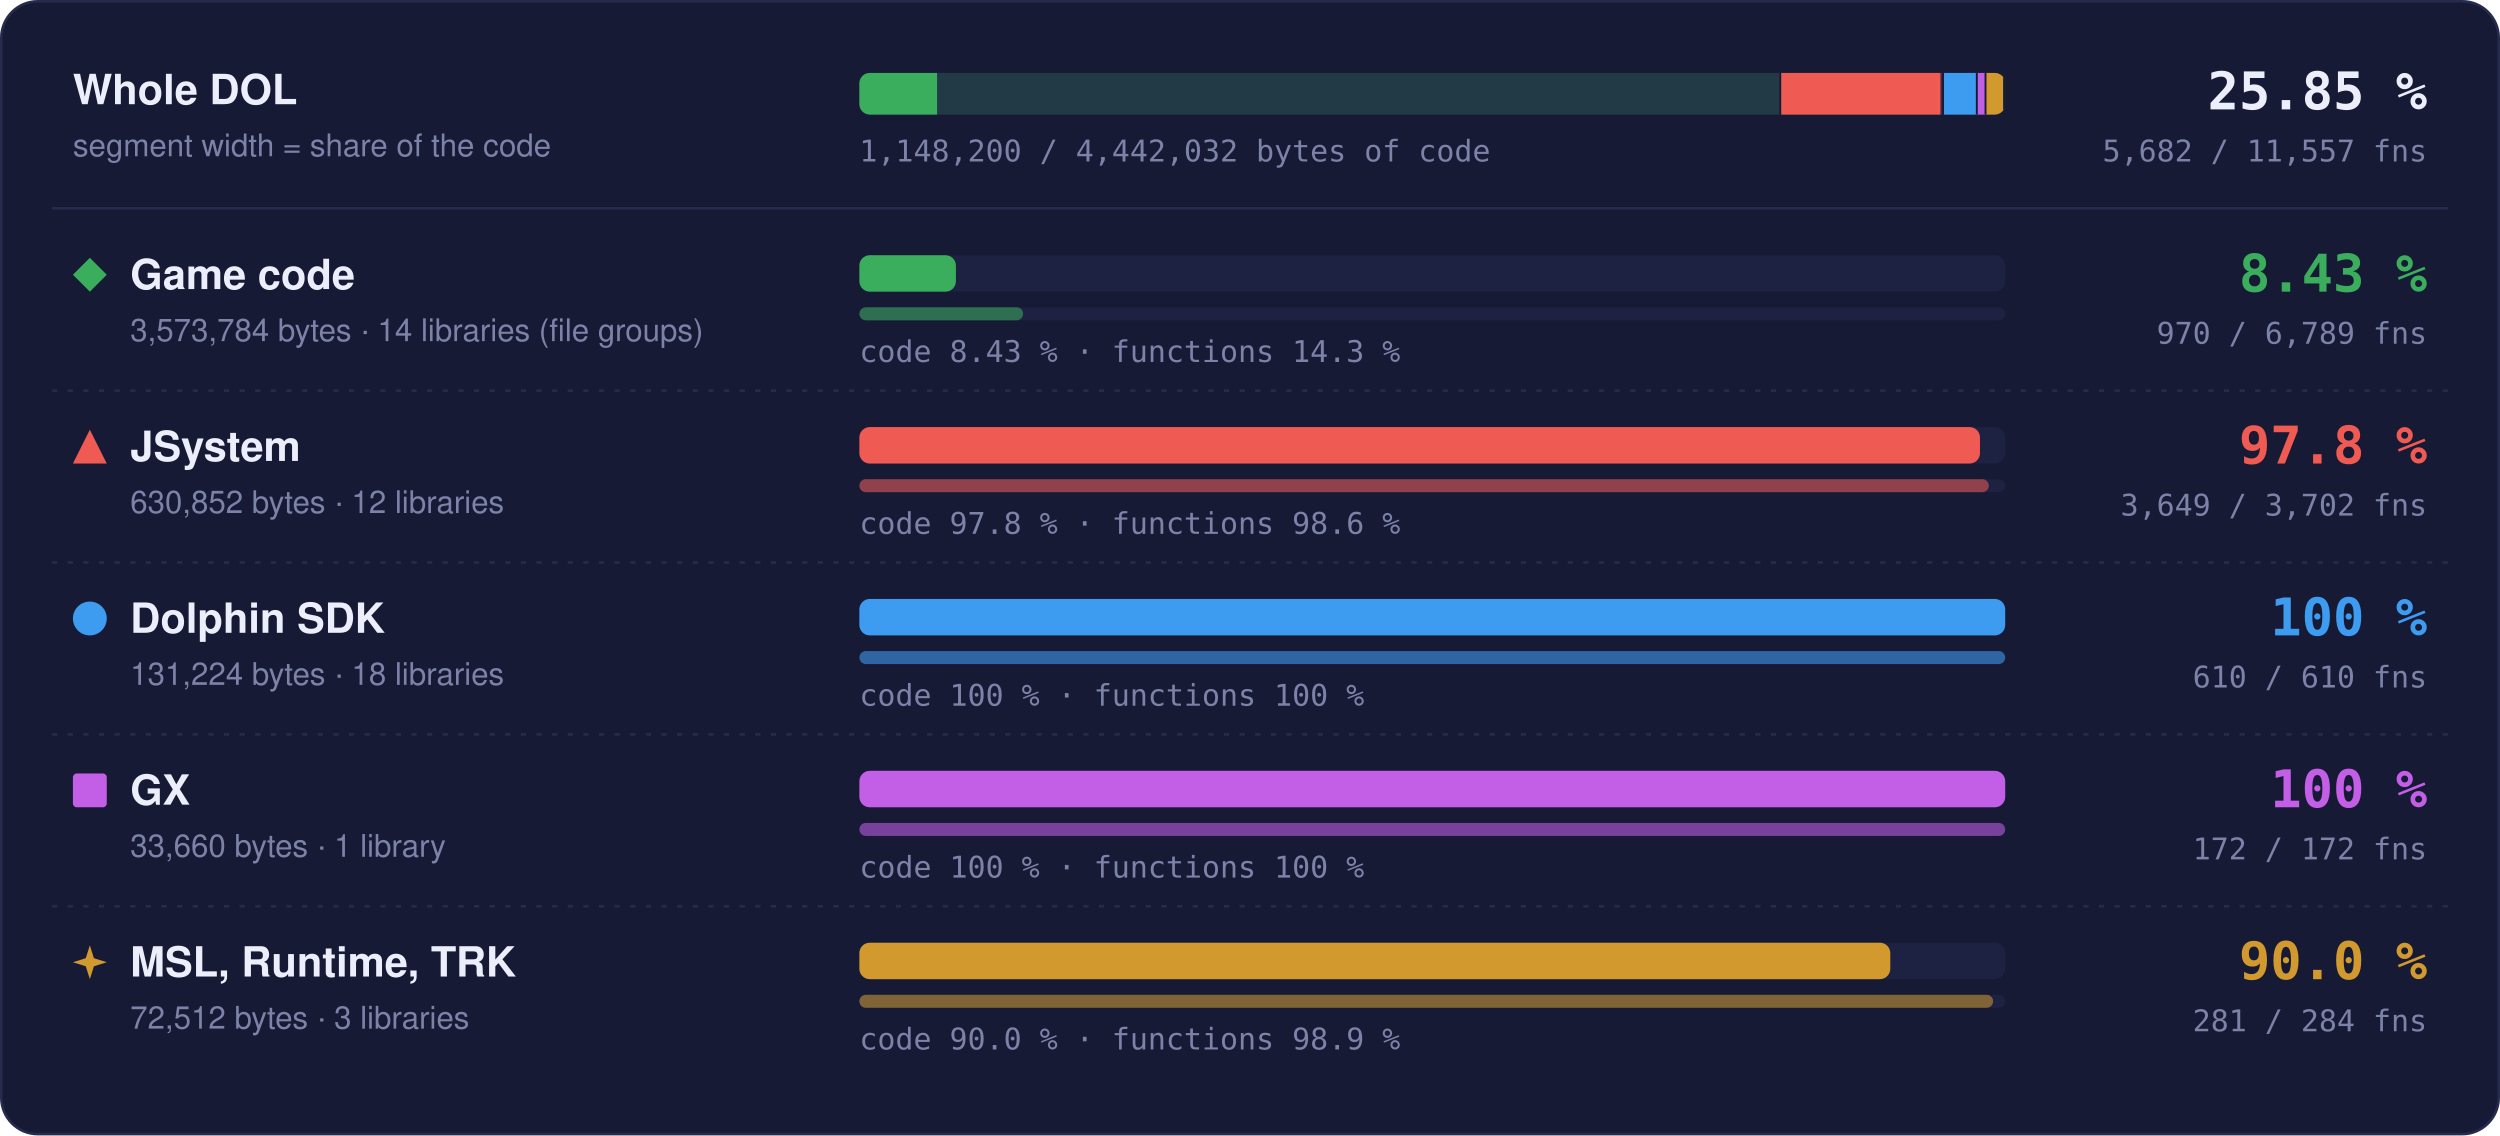
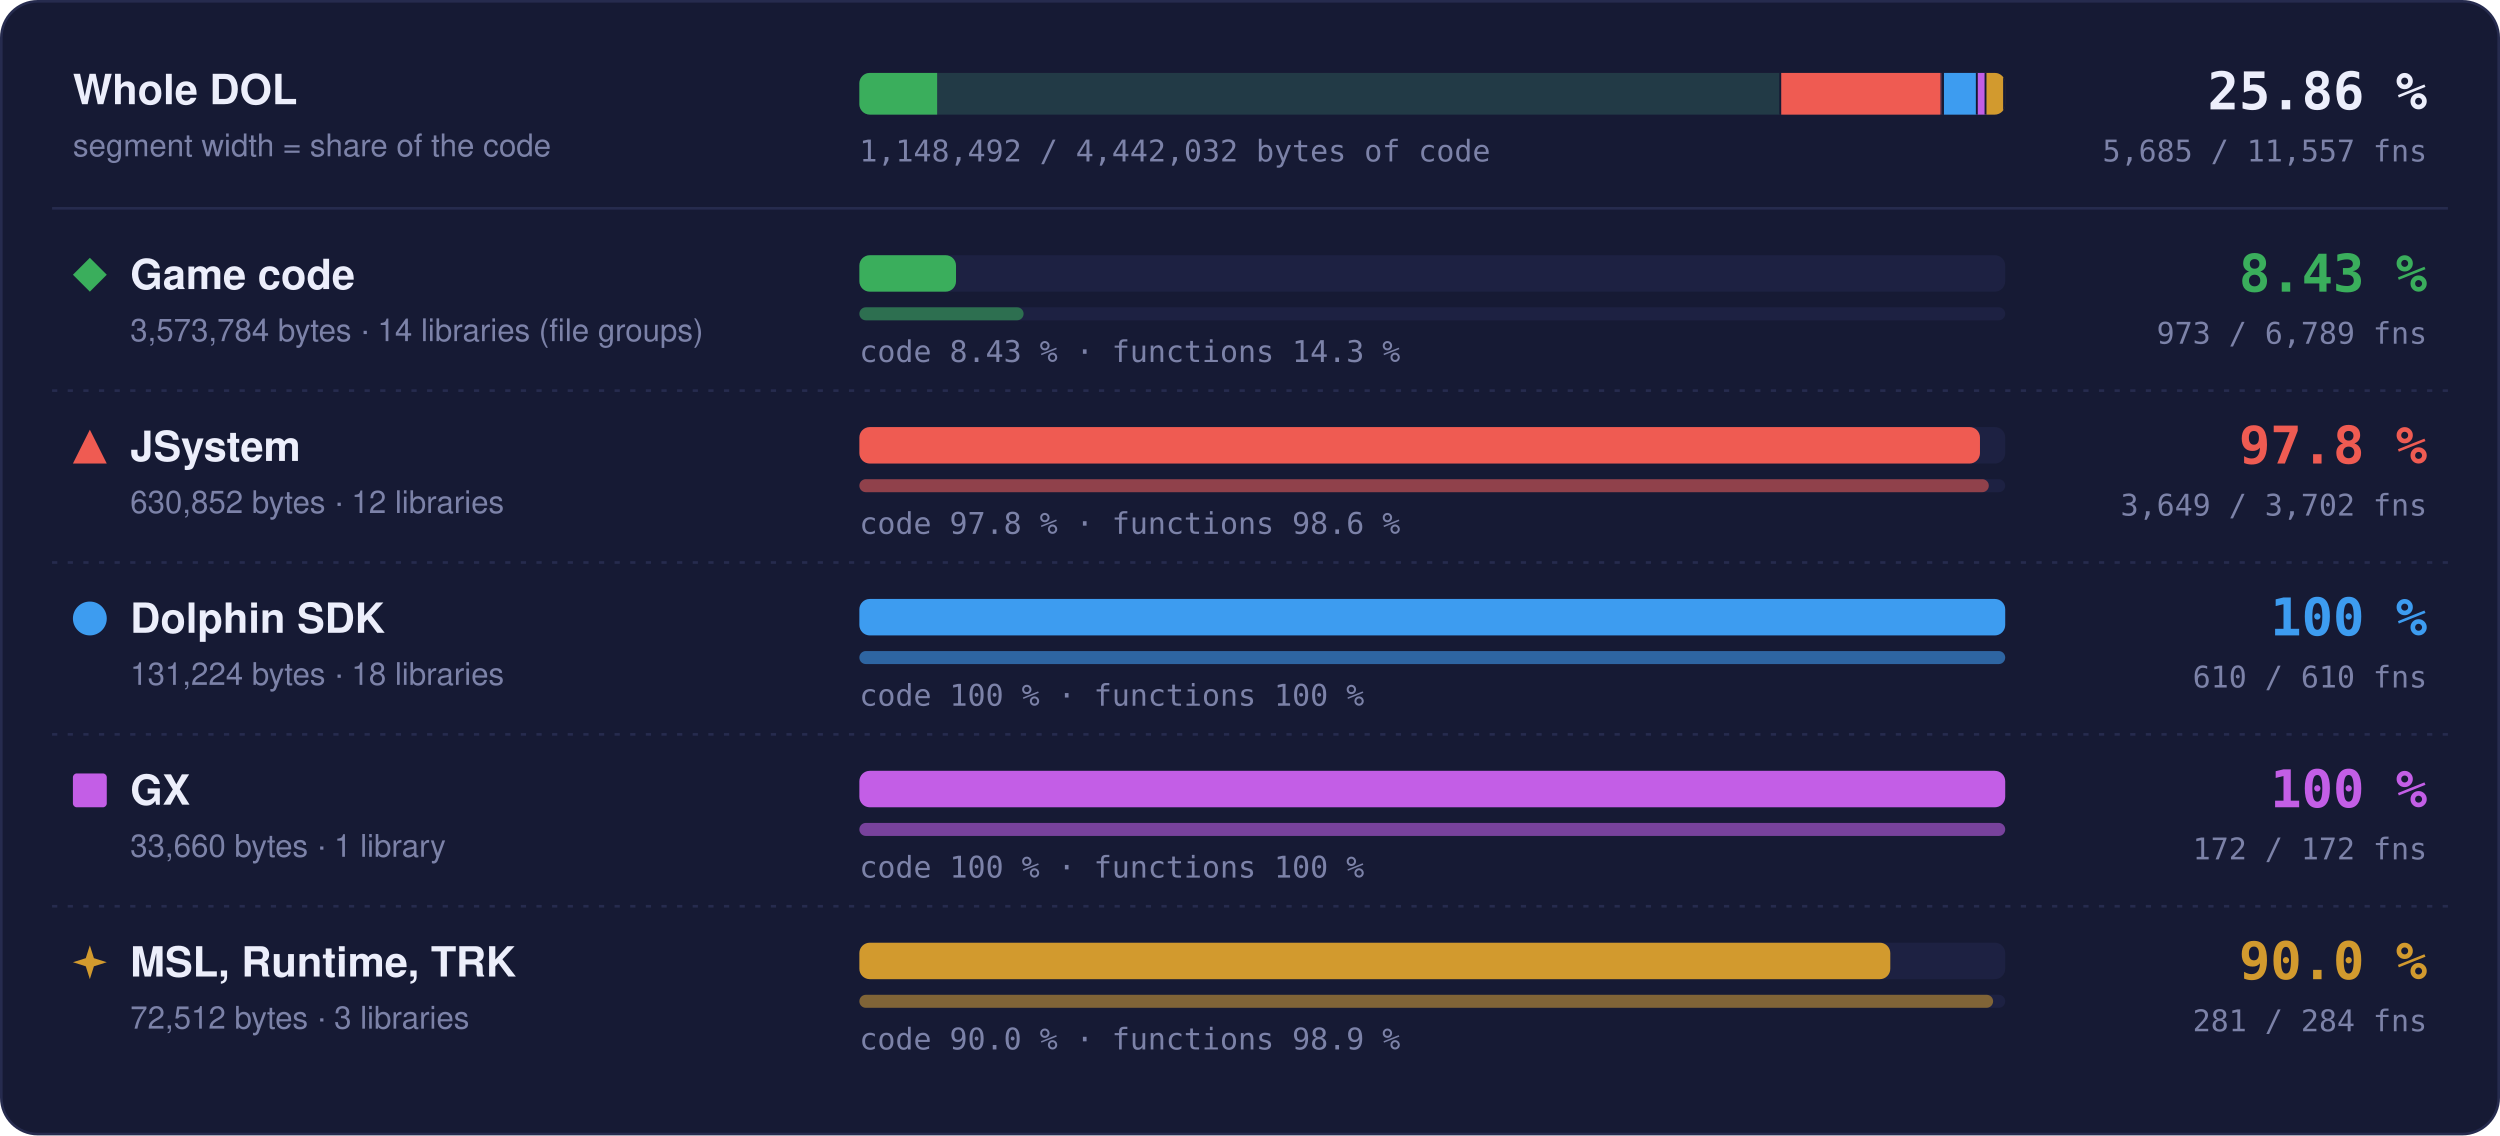
- <svg xmlns="http://www.w3.org/2000/svg" width="960" height="436" viewBox="0 0 960 436" role="img" aria-label="Matched code and functions per region: Game code 8.43 % of code, 970 of 6789 functions; JSystem 97.8 % of code, 3649 of 3702 functions; Dolphin SDK 100 % of code, 610 of 610 functions; GX 100 % of code, 172 of 172 functions; MSL, Runtime, TRK 90.0 % of code, 281 of 284 functions">
+ <svg xmlns="http://www.w3.org/2000/svg" width="960" height="436" viewBox="0 0 960 436" role="img" aria-label="Matched code and functions per region: Game code 8.43 % of code, 973 of 6789 functions; JSystem 97.8 % of code, 3649 of 3702 functions; Dolphin SDK 100 % of code, 610 of 610 functions; GX 100 % of code, 172 of 172 functions; MSL, Runtime, TRK 90.0 % of code, 281 of 284 functions">
  <style>text { font-family: -apple-system, BlinkMacSystemFont, 'Segoe UI', Helvetica, Arial, sans-serif; } .mono { font-family: ui-monospace, SFMono-Regular, 'SF Mono', Menlo, Consolas, monospace; } .grow { transform-box: fill-box; transform-origin: 0 50%; animation: grow 1.4s cubic-bezier(.2,.8,.2,1) both; } @keyframes grow { from { transform: scaleX(0); } } @media (prefers-reduced-motion: reduce) { * { animation: none !important; } }</style>
  <rect x="0.5" y="0.5" width="959" height="435" rx="14" fill="#161a34" stroke="#262b4e" />
  <text x="28" y="40" font-size="16" font-weight="700" fill="#eceefb">Whole DOL</text>
  <text x="28" y="60" font-size="12" fill="#7c82a8">segment width = share of the code</text>
  <rect x="330" y="28" width="440" height="16" rx="4" fill="#1d2142" />
  <clipPath id="wb">
    <rect x="330" y="28" width="440" height="16" rx="4" />
  </clipPath>
  <g clip-path="url(#wb)">
    <rect x="330.00" y="28" width="354.00" height="16" fill="#3aae5c" fill-opacity="0.18" />
-     <rect class="grow" x="330.00" y="28" width="29.83" height="16" fill="#3aae5c" />
+     <rect class="grow" x="330.00" y="28" width="29.86" height="16" fill="#3aae5c" />
    <rect x="683.25" y="28" width="1.5" height="16" fill="#161a34" />
    <rect x="684.00" y="28" width="62.49" height="16" fill="#ef5b52" fill-opacity="0.18" />
    <rect class="grow" x="684.00" y="28" width="61.11" height="16" fill="#ef5b52" />
    <rect x="745.74" y="28" width="1.5" height="16" fill="#161a34" />
    <rect x="746.49" y="28" width="13.00" height="16" fill="#3d9cf0" fill-opacity="0.18" />
    <rect class="grow" x="746.49" y="28" width="13.00" height="16" fill="#3d9cf0" />
    <rect x="758.73" y="28" width="1.5" height="16" fill="#161a34" />
    <rect x="759.48" y="28" width="3.33" height="16" fill="#c35ee6" fill-opacity="0.18" />
    <rect class="grow" x="759.48" y="28" width="3.33" height="16" fill="#c35ee6" />
    <rect x="762.07" y="28" width="1.5" height="16" fill="#161a34" />
    <rect x="762.82" y="28" width="7.18" height="16" fill="#d29a2e" fill-opacity="0.18" />
    <rect class="grow" x="762.82" y="28" width="6.46" height="16" fill="#d29a2e" />
    <rect x="769.25" y="28" width="1.5" height="16" fill="#161a34" />
  </g>
-   <text x="932" y="42" text-anchor="end" class="mono" font-size="20" font-weight="700" fill="#eceefb">25.85 %</text>
-   <text x="932" y="62" text-anchor="end" class="mono" font-size="11.5" fill="#7c82a8">5,682 / 11,557 fns</text>
-   <text x="330" y="62" class="mono" font-size="11.5" fill="#7c82a8">1,148,200 / 4,442,032 bytes of code</text>
+   <text x="932" y="42" text-anchor="end" class="mono" font-size="20" font-weight="700" fill="#eceefb">25.86 %</text>
+   <text x="932" y="62" text-anchor="end" class="mono" font-size="11.5" fill="#7c82a8">5,685 / 11,557 fns</text>
+   <text x="330" y="62" class="mono" font-size="11.5" fill="#7c82a8">1,148,492 / 4,442,032 bytes of code</text>
  <line x1="20" x2="940" y1="80" y2="80" stroke="#262b4e" />
  <g fill="#3aae5c">
    <path d="M34.5 99L41 105.5L34.5 112L28 105.5Z" />
  </g>
  <text x="50" y="111" font-size="16" font-weight="700" fill="#eceefb">Game code</text>
  <text x="50" y="131" font-size="12" fill="#7c82a8">3,573,784 bytes · 14 libraries (file groups)</text>
  <rect x="330" y="98" width="440" height="14" rx="4" fill="#1d2142" />
-   <rect class="grow" style="animation-delay:0.0s" x="330" y="98" width="37.07" height="14" rx="4" fill="#3aae5c" />
+   <rect class="grow" style="animation-delay:0.0s" x="330" y="98" width="37.11" height="14" rx="4" fill="#3aae5c" />
  <rect x="330" y="118" width="440" height="5" rx="2.5" fill="#1d2142" />
-   <rect class="grow" style="animation-delay:0.2s" x="330" y="118" width="62.87" height="5" rx="2.5" fill="#3aae5c" fill-opacity="0.55" />
+   <rect class="grow" style="animation-delay:0.2s" x="330" y="118" width="63.06" height="5" rx="2.5" fill="#3aae5c" fill-opacity="0.55" />
  <text x="330" y="139" class="mono" font-size="11.5" fill="#7c82a8">code 8.43 % · functions 14.3 %</text>
  <text x="932" y="112" text-anchor="end" class="mono" font-size="20" font-weight="700" fill="#3aae5c">8.43 %</text>
-   <text x="932" y="132" text-anchor="end" class="mono" font-size="11.5" fill="#7c82a8">970 / 6,789 fns</text>
+   <text x="932" y="132" text-anchor="end" class="mono" font-size="11.5" fill="#7c82a8">973 / 6,789 fns</text>
  <line x1="20" x2="940" y1="150" y2="150" stroke="#262b4e" stroke-dasharray="2 4" />
  <g fill="#ef5b52">
    <path d="M34.5 165L41 178L28 178Z" />
  </g>
  <text x="50" y="177" font-size="16" font-weight="700" fill="#eceefb">JSystem</text>
  <text x="50" y="197" font-size="12" fill="#7c82a8">630,852 bytes · 12 libraries</text>
  <rect x="330" y="164" width="440" height="14" rx="4" fill="#1d2142" />
  <rect class="grow" style="animation-delay:0.1s" x="330" y="164" width="430.31" height="14" rx="4" fill="#ef5b52" />
  <rect x="330" y="184" width="440" height="5" rx="2.5" fill="#1d2142" />
  <rect class="grow" style="animation-delay:0.3s" x="330" y="184" width="433.70" height="5" rx="2.5" fill="#ef5b52" fill-opacity="0.55" />
  <text x="330" y="205" class="mono" font-size="11.5" fill="#7c82a8">code 97.8 % · functions 98.6 %</text>
  <text x="932" y="178" text-anchor="end" class="mono" font-size="20" font-weight="700" fill="#ef5b52">97.8 %</text>
  <text x="932" y="198" text-anchor="end" class="mono" font-size="11.5" fill="#7c82a8">3,649 / 3,702 fns</text>
  <line x1="20" x2="940" y1="216" y2="216" stroke="#262b4e" stroke-dasharray="2 4" />
  <g fill="#3d9cf0">
    <circle cx="34.5" cy="237.5" r="6.5" />
  </g>
  <text x="50" y="243" font-size="16" font-weight="700" fill="#eceefb">Dolphin SDK</text>
  <text x="50" y="263" font-size="12" fill="#7c82a8">131,224 bytes · 18 libraries</text>
  <rect x="330" y="230" width="440" height="14" rx="4" fill="#1d2142" />
  <rect class="grow" style="animation-delay:0.2s" x="330" y="230" width="440.00" height="14" rx="4" fill="#3d9cf0" />
  <rect x="330" y="250" width="440" height="5" rx="2.5" fill="#1d2142" />
  <rect class="grow" style="animation-delay:0.4s" x="330" y="250" width="440.00" height="5" rx="2.5" fill="#3d9cf0" fill-opacity="0.55" />
  <text x="330" y="271" class="mono" font-size="11.5" fill="#7c82a8">code 100 % · functions 100 %</text>
  <text x="932" y="244" text-anchor="end" class="mono" font-size="20" font-weight="700" fill="#3d9cf0">100 %</text>
  <text x="932" y="264" text-anchor="end" class="mono" font-size="11.5" fill="#7c82a8">610 / 610 fns</text>
  <line x1="20" x2="940" y1="282" y2="282" stroke="#262b4e" stroke-dasharray="2 4" />
  <g fill="#c35ee6">
    <rect x="28" y="297" width="13" height="13" rx="1.5" />
  </g>
  <text x="50" y="309" font-size="16" font-weight="700" fill="#eceefb">GX</text>
  <text x="50" y="329" font-size="12" fill="#7c82a8">33,660 bytes · 1 library</text>
  <rect x="330" y="296" width="440" height="14" rx="4" fill="#1d2142" />
  <rect class="grow" style="animation-delay:0.3s" x="330" y="296" width="440.00" height="14" rx="4" fill="#c35ee6" />
  <rect x="330" y="316" width="440" height="5" rx="2.5" fill="#1d2142" />
  <rect class="grow" style="animation-delay:0.5s" x="330" y="316" width="440.00" height="5" rx="2.5" fill="#c35ee6" fill-opacity="0.55" />
  <text x="330" y="337" class="mono" font-size="11.5" fill="#7c82a8">code 100 % · functions 100 %</text>
  <text x="932" y="310" text-anchor="end" class="mono" font-size="20" font-weight="700" fill="#c35ee6">100 %</text>
  <text x="932" y="330" text-anchor="end" class="mono" font-size="11.5" fill="#7c82a8">172 / 172 fns</text>
  <line x1="20" x2="940" y1="348" y2="348" stroke="#262b4e" stroke-dasharray="2 4" />
  <g fill="#d29a2e">
    <path d="M34.5 363L36.06 367.94L41 369.5L36.06 371.06L34.5 376L32.94 371.06L28 369.5L32.94 367.94Z" />
  </g>
  <text x="50" y="375" font-size="16" font-weight="700" fill="#eceefb">MSL, Runtime, TRK</text>
  <text x="50" y="395" font-size="12" fill="#7c82a8">72,512 bytes · 3 libraries</text>
  <rect x="330" y="362" width="440" height="14" rx="4" fill="#1d2142" />
  <rect class="grow" style="animation-delay:0.4s" x="330" y="362" width="395.87" height="14" rx="4" fill="#d29a2e" />
  <rect x="330" y="382" width="440" height="5" rx="2.5" fill="#1d2142" />
  <rect class="grow" style="animation-delay:0.6s" x="330" y="382" width="435.35" height="5" rx="2.5" fill="#d29a2e" fill-opacity="0.55" />
  <text x="330" y="403" class="mono" font-size="11.5" fill="#7c82a8">code 90.0 % · functions 98.9 %</text>
  <text x="932" y="376" text-anchor="end" class="mono" font-size="20" font-weight="700" fill="#d29a2e">90.0 %</text>
  <text x="932" y="396" text-anchor="end" class="mono" font-size="11.5" fill="#7c82a8">281 / 284 fns</text>
</svg>
